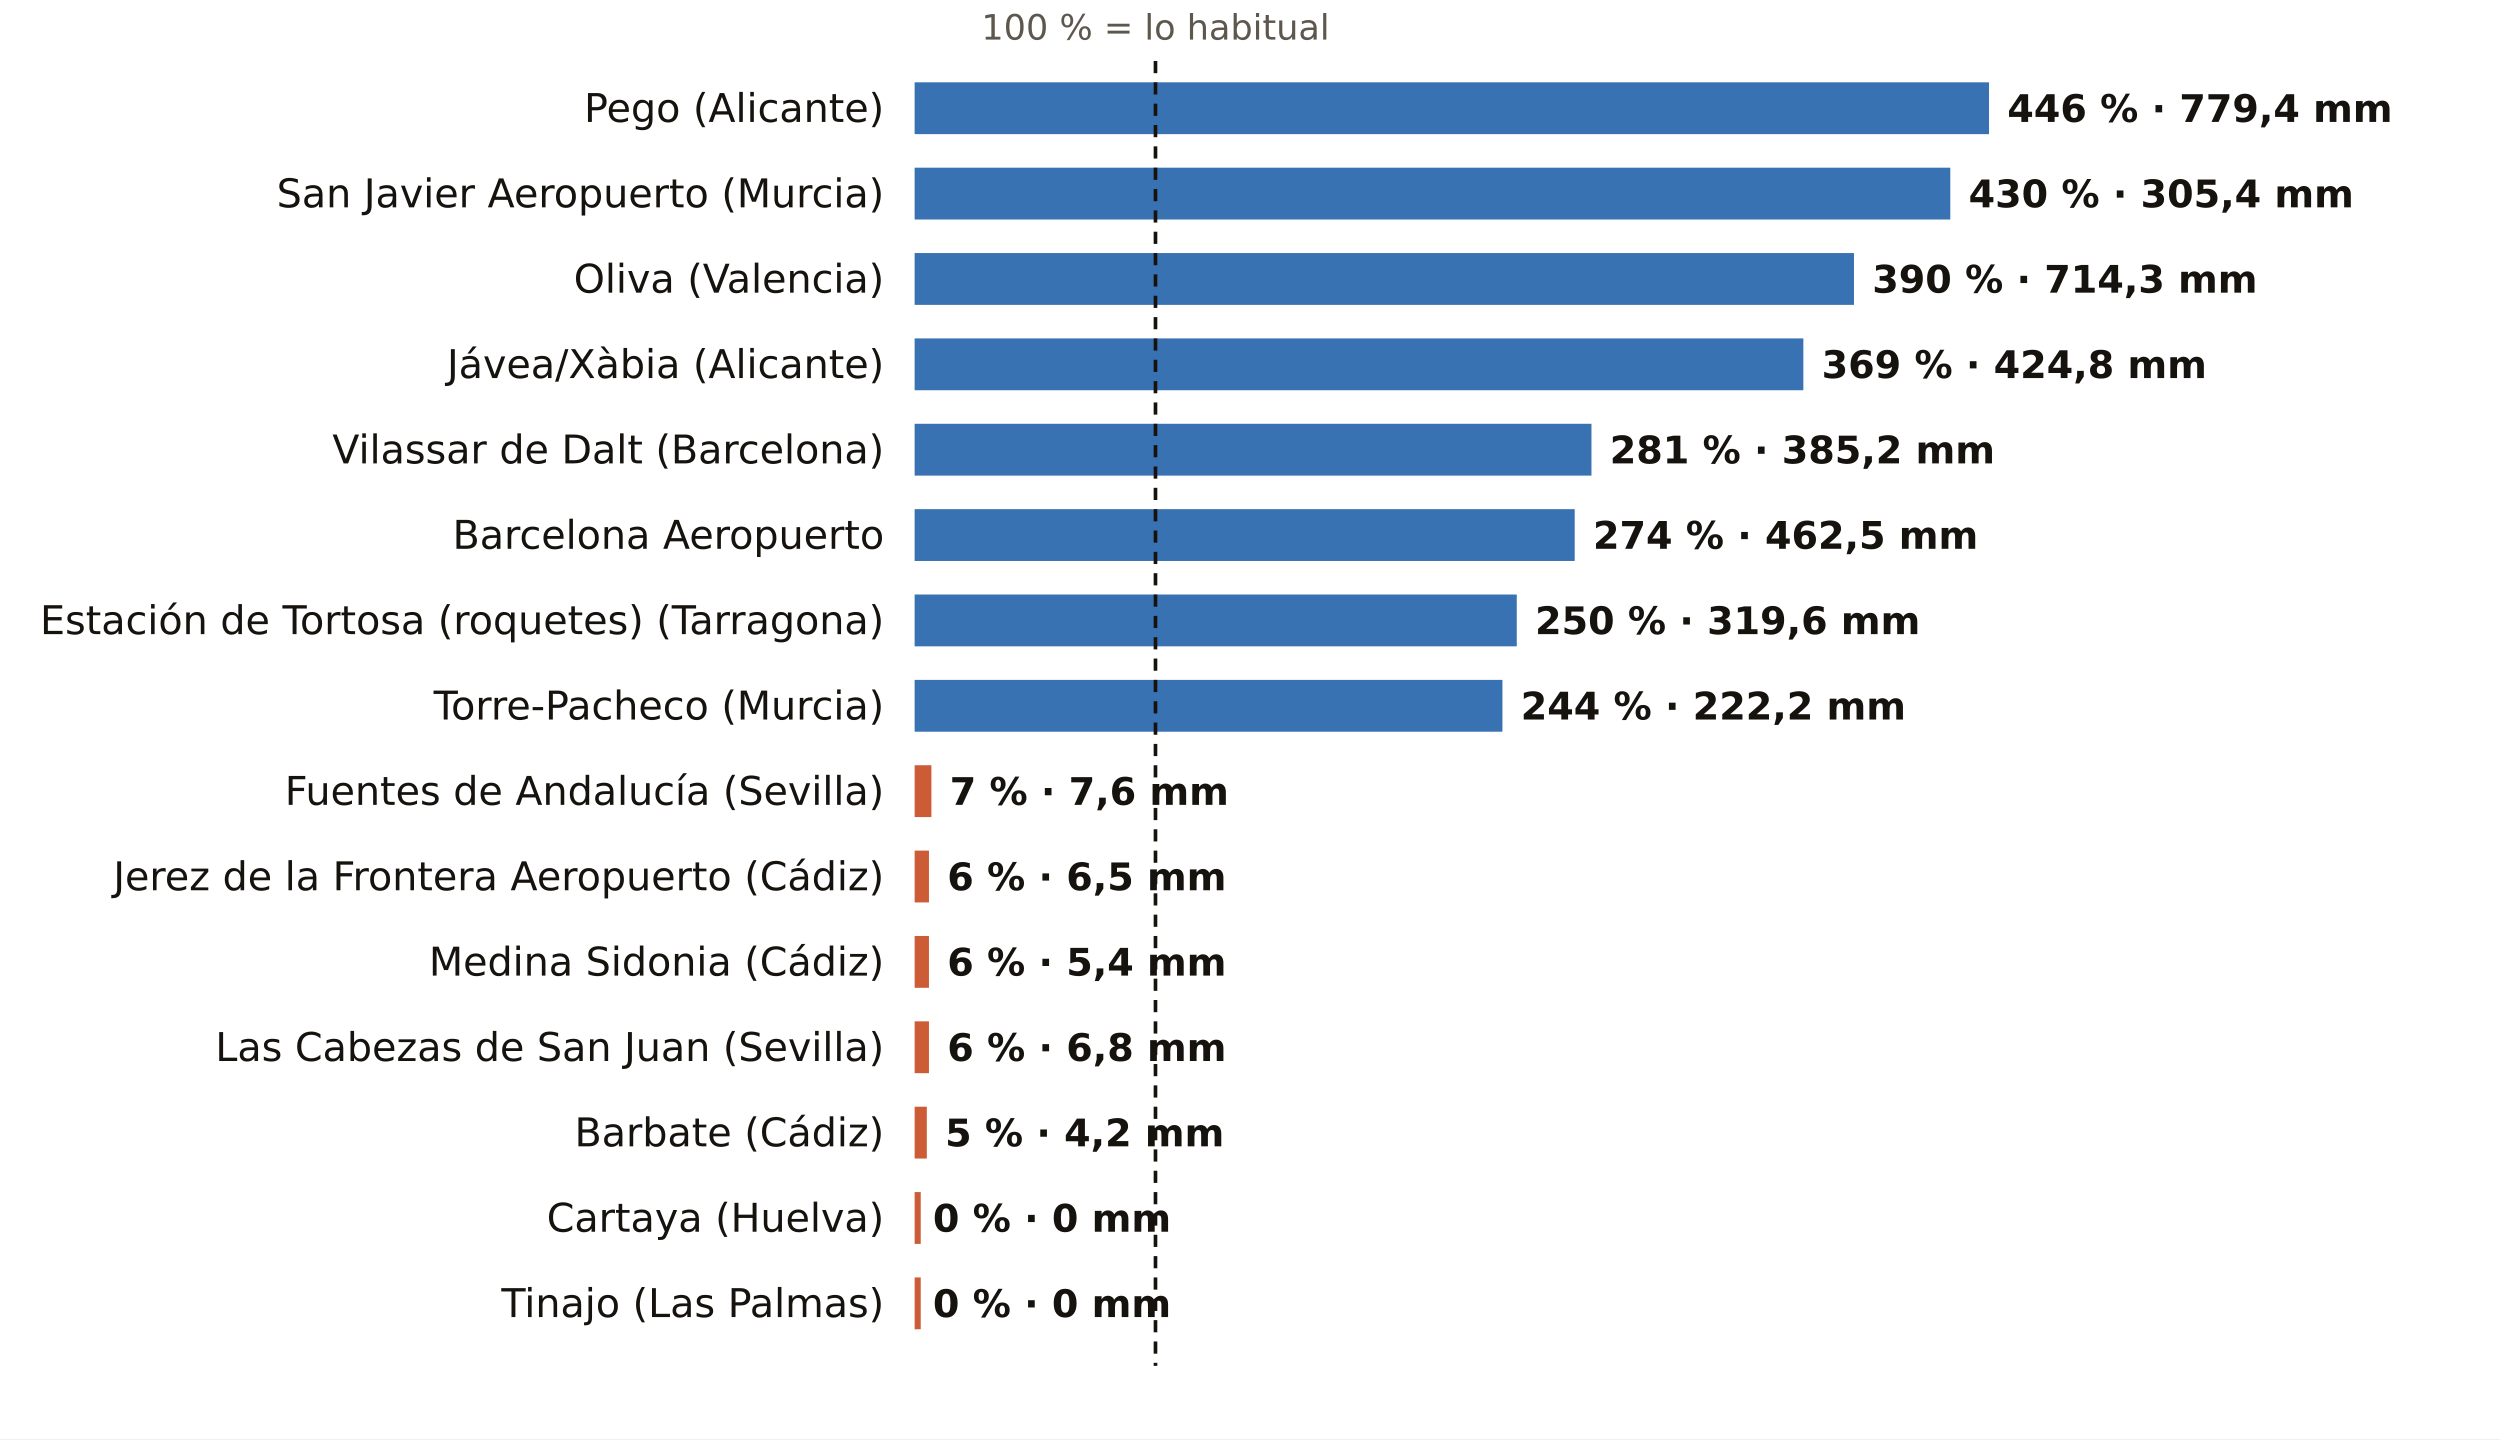
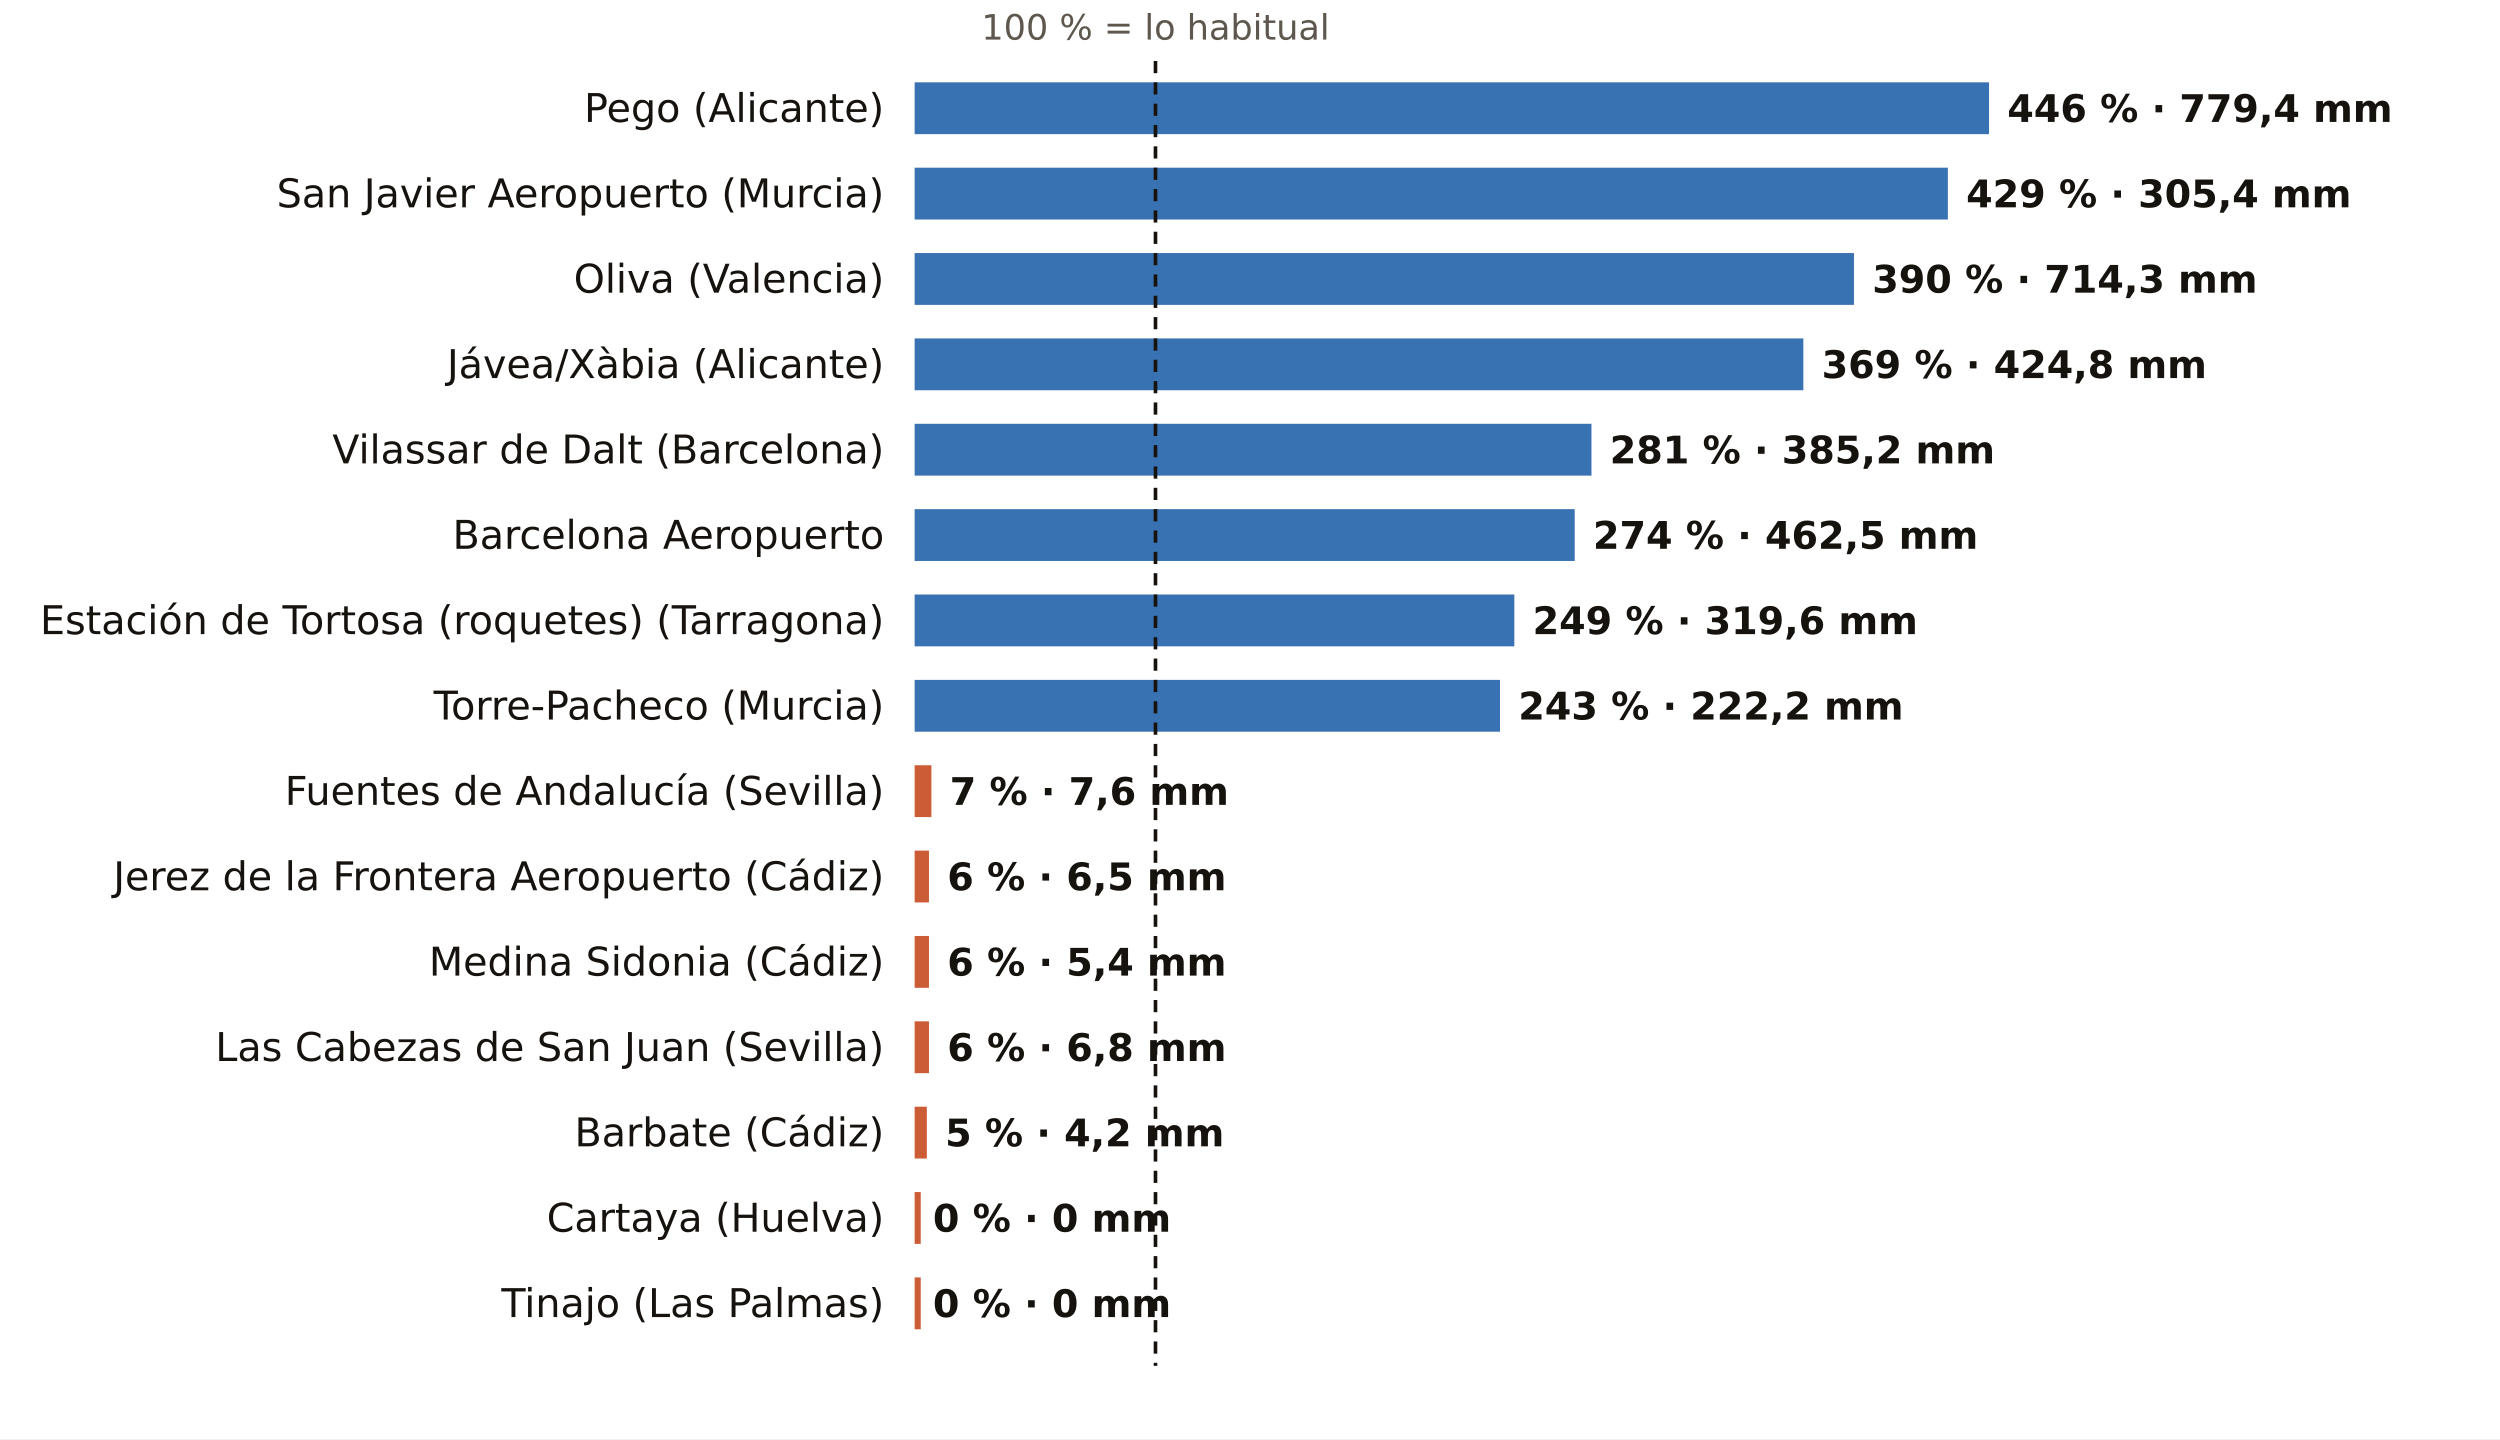
<svg xmlns="http://www.w3.org/2000/svg" viewBox="0 0 820 472" width="820" height="472" role="img" aria-label="El otoño, pluviómetro a pluviómetro: % de lo habitual">
  <rect width="820" height="472" fill="#FFFFFF" />
  <text x="379.0" y="13.0" font-size="11.5" fill="#5E574E" text-anchor="middle" font-weight="400" font-family="Public Sans, DejaVu Sans, Arial, sans-serif">100 % = lo habitual</text>
  <text x="290.0" y="40.0" font-size="13" fill="#16130F" text-anchor="end" font-weight="500" font-family="Public Sans, DejaVu Sans, Arial, sans-serif">Pego (Alicante)</text>
  <rect x="300" y="27" width="352.4" height="17" fill="#1F5FA8" opacity="0.88" />
  <text x="658.4" y="40.0" font-size="12.5" fill="#16130F" text-anchor="start" font-weight="600" font-family="Public Sans, DejaVu Sans, Arial, sans-serif">446 % · 779,4 mm</text>
  <text x="290.0" y="68.0" font-size="13" fill="#16130F" text-anchor="end" font-weight="500" font-family="Public Sans, DejaVu Sans, Arial, sans-serif">San Javier Aeropuerto (Murcia)</text>
-   <rect x="300" y="55" width="339.7" height="17" fill="#1F5FA8" opacity="0.88" />
-   <text x="645.7" y="68.0" font-size="12.5" fill="#16130F" text-anchor="start" font-weight="600" font-family="Public Sans, DejaVu Sans, Arial, sans-serif">430 % · 305,4 mm</text>
+   <rect x="300" y="55" width="338.9" height="17" fill="#1F5FA8" opacity="0.88" />
+   <text x="644.9" y="68.0" font-size="12.5" fill="#16130F" text-anchor="start" font-weight="600" font-family="Public Sans, DejaVu Sans, Arial, sans-serif">429 % · 305,4 mm</text>
  <text x="290.0" y="96.0" font-size="13" fill="#16130F" text-anchor="end" font-weight="500" font-family="Public Sans, DejaVu Sans, Arial, sans-serif">Oliva (Valencia)</text>
  <rect x="300" y="83" width="308.1" height="17" fill="#1F5FA8" opacity="0.88" />
  <text x="614.1" y="96.0" font-size="12.5" fill="#16130F" text-anchor="start" font-weight="600" font-family="Public Sans, DejaVu Sans, Arial, sans-serif">390 % · 714,3 mm</text>
  <text x="290.0" y="124.0" font-size="13" fill="#16130F" text-anchor="end" font-weight="500" font-family="Public Sans, DejaVu Sans, Arial, sans-serif">Jávea/Xàbia (Alicante)</text>
  <rect x="300" y="111" width="291.5" height="17" fill="#1F5FA8" opacity="0.88" />
  <text x="597.5" y="124.0" font-size="12.5" fill="#16130F" text-anchor="start" font-weight="600" font-family="Public Sans, DejaVu Sans, Arial, sans-serif">369 % · 424,8 mm</text>
  <text x="290.0" y="152.0" font-size="13" fill="#16130F" text-anchor="end" font-weight="500" font-family="Public Sans, DejaVu Sans, Arial, sans-serif">Vilassar de Dalt (Barcelona)</text>
  <rect x="300" y="139" width="222.0" height="17" fill="#1F5FA8" opacity="0.88" />
  <text x="528.0" y="152.0" font-size="12.5" fill="#16130F" text-anchor="start" font-weight="600" font-family="Public Sans, DejaVu Sans, Arial, sans-serif">281 % · 385,2 mm</text>
  <text x="290.0" y="180.0" font-size="13" fill="#16130F" text-anchor="end" font-weight="500" font-family="Public Sans, DejaVu Sans, Arial, sans-serif">Barcelona Aeropuerto</text>
  <rect x="300" y="167" width="216.5" height="17" fill="#1F5FA8" opacity="0.88" />
  <text x="522.5" y="180.0" font-size="12.5" fill="#16130F" text-anchor="start" font-weight="600" font-family="Public Sans, DejaVu Sans, Arial, sans-serif">274 % · 462,5 mm</text>
  <text x="290.0" y="208.0" font-size="13" fill="#16130F" text-anchor="end" font-weight="500" font-family="Public Sans, DejaVu Sans, Arial, sans-serif">Estación de Tortosa (roquetes) (Tarragona)</text>
-   <rect x="300" y="195" width="197.5" height="17" fill="#1F5FA8" opacity="0.88" />
-   <text x="503.5" y="208.0" font-size="12.5" fill="#16130F" text-anchor="start" font-weight="600" font-family="Public Sans, DejaVu Sans, Arial, sans-serif">250 % · 319,6 mm</text>
+   <rect x="300" y="195" width="196.7" height="17" fill="#1F5FA8" opacity="0.88" />
+   <text x="502.7" y="208.0" font-size="12.5" fill="#16130F" text-anchor="start" font-weight="600" font-family="Public Sans, DejaVu Sans, Arial, sans-serif">249 % · 319,6 mm</text>
  <text x="290.0" y="236.0" font-size="13" fill="#16130F" text-anchor="end" font-weight="500" font-family="Public Sans, DejaVu Sans, Arial, sans-serif">Torre-Pacheco (Murcia)</text>
-   <rect x="300" y="223" width="192.8" height="17" fill="#1F5FA8" opacity="0.88" />
-   <text x="498.8" y="236.0" font-size="12.5" fill="#16130F" text-anchor="start" font-weight="600" font-family="Public Sans, DejaVu Sans, Arial, sans-serif">244 % · 222,2 mm</text>
+   <rect x="300" y="223" width="192.0" height="17" fill="#1F5FA8" opacity="0.88" />
+   <text x="498.0" y="236.0" font-size="12.5" fill="#16130F" text-anchor="start" font-weight="600" font-family="Public Sans, DejaVu Sans, Arial, sans-serif">243 % · 222,2 mm</text>
  <text x="290.0" y="264.0" font-size="13" fill="#16130F" text-anchor="end" font-weight="500" font-family="Public Sans, DejaVu Sans, Arial, sans-serif">Fuentes de Andalucía (Sevilla)</text>
  <rect x="300" y="251" width="5.5" height="17" fill="#C4461A" opacity="0.88" />
  <text x="311.5" y="264.0" font-size="12.5" fill="#16130F" text-anchor="start" font-weight="600" font-family="Public Sans, DejaVu Sans, Arial, sans-serif">7 % · 7,6 mm</text>
  <text x="290.0" y="292.0" font-size="13" fill="#16130F" text-anchor="end" font-weight="500" font-family="Public Sans, DejaVu Sans, Arial, sans-serif">Jerez de la Frontera Aeropuerto (Cádiz)</text>
  <rect x="300" y="279" width="4.7" height="17" fill="#C4461A" opacity="0.88" />
  <text x="310.7" y="292.0" font-size="12.5" fill="#16130F" text-anchor="start" font-weight="600" font-family="Public Sans, DejaVu Sans, Arial, sans-serif">6 % · 6,5 mm</text>
  <text x="290.0" y="320.0" font-size="13" fill="#16130F" text-anchor="end" font-weight="500" font-family="Public Sans, DejaVu Sans, Arial, sans-serif">Medina Sidonia (Cádiz)</text>
  <rect x="300" y="307" width="4.7" height="17" fill="#C4461A" opacity="0.88" />
  <text x="310.7" y="320.0" font-size="12.5" fill="#16130F" text-anchor="start" font-weight="600" font-family="Public Sans, DejaVu Sans, Arial, sans-serif">6 % · 5,4 mm</text>
  <text x="290.0" y="348.0" font-size="13" fill="#16130F" text-anchor="end" font-weight="500" font-family="Public Sans, DejaVu Sans, Arial, sans-serif">Las Cabezas de San Juan (Sevilla)</text>
  <rect x="300" y="335" width="4.7" height="17" fill="#C4461A" opacity="0.88" />
  <text x="310.7" y="348.0" font-size="12.5" fill="#16130F" text-anchor="start" font-weight="600" font-family="Public Sans, DejaVu Sans, Arial, sans-serif">6 % · 6,8 mm</text>
  <text x="290.0" y="376.0" font-size="13" fill="#16130F" text-anchor="end" font-weight="500" font-family="Public Sans, DejaVu Sans, Arial, sans-serif">Barbate (Cádiz)</text>
  <rect x="300" y="363" width="4.0" height="17" fill="#C4461A" opacity="0.88" />
  <text x="310.0" y="376.0" font-size="12.5" fill="#16130F" text-anchor="start" font-weight="600" font-family="Public Sans, DejaVu Sans, Arial, sans-serif">5 % · 4,2 mm</text>
  <text x="290.0" y="404.0" font-size="13" fill="#16130F" text-anchor="end" font-weight="500" font-family="Public Sans, DejaVu Sans, Arial, sans-serif">Cartaya (Huelva)</text>
  <rect x="300" y="391" width="2.0" height="17" fill="#C4461A" opacity="0.88" />
  <text x="306.0" y="404.0" font-size="12.5" fill="#16130F" text-anchor="start" font-weight="600" font-family="Public Sans, DejaVu Sans, Arial, sans-serif">0 % · 0 mm</text>
  <text x="290.0" y="432.0" font-size="13" fill="#16130F" text-anchor="end" font-weight="500" font-family="Public Sans, DejaVu Sans, Arial, sans-serif">Tinajo (Las Palmas)</text>
  <rect x="300" y="419" width="2.0" height="17" fill="#C4461A" opacity="0.88" />
  <text x="306.0" y="432.0" font-size="12.5" fill="#16130F" text-anchor="start" font-weight="600" font-family="Public Sans, DejaVu Sans, Arial, sans-serif">0 % · 0 mm</text>
  <line x1="379.0" x2="379.0" y1="20" y2="448" stroke="#16130F" stroke-width="1.2" stroke-dasharray="4 3" />
</svg>
